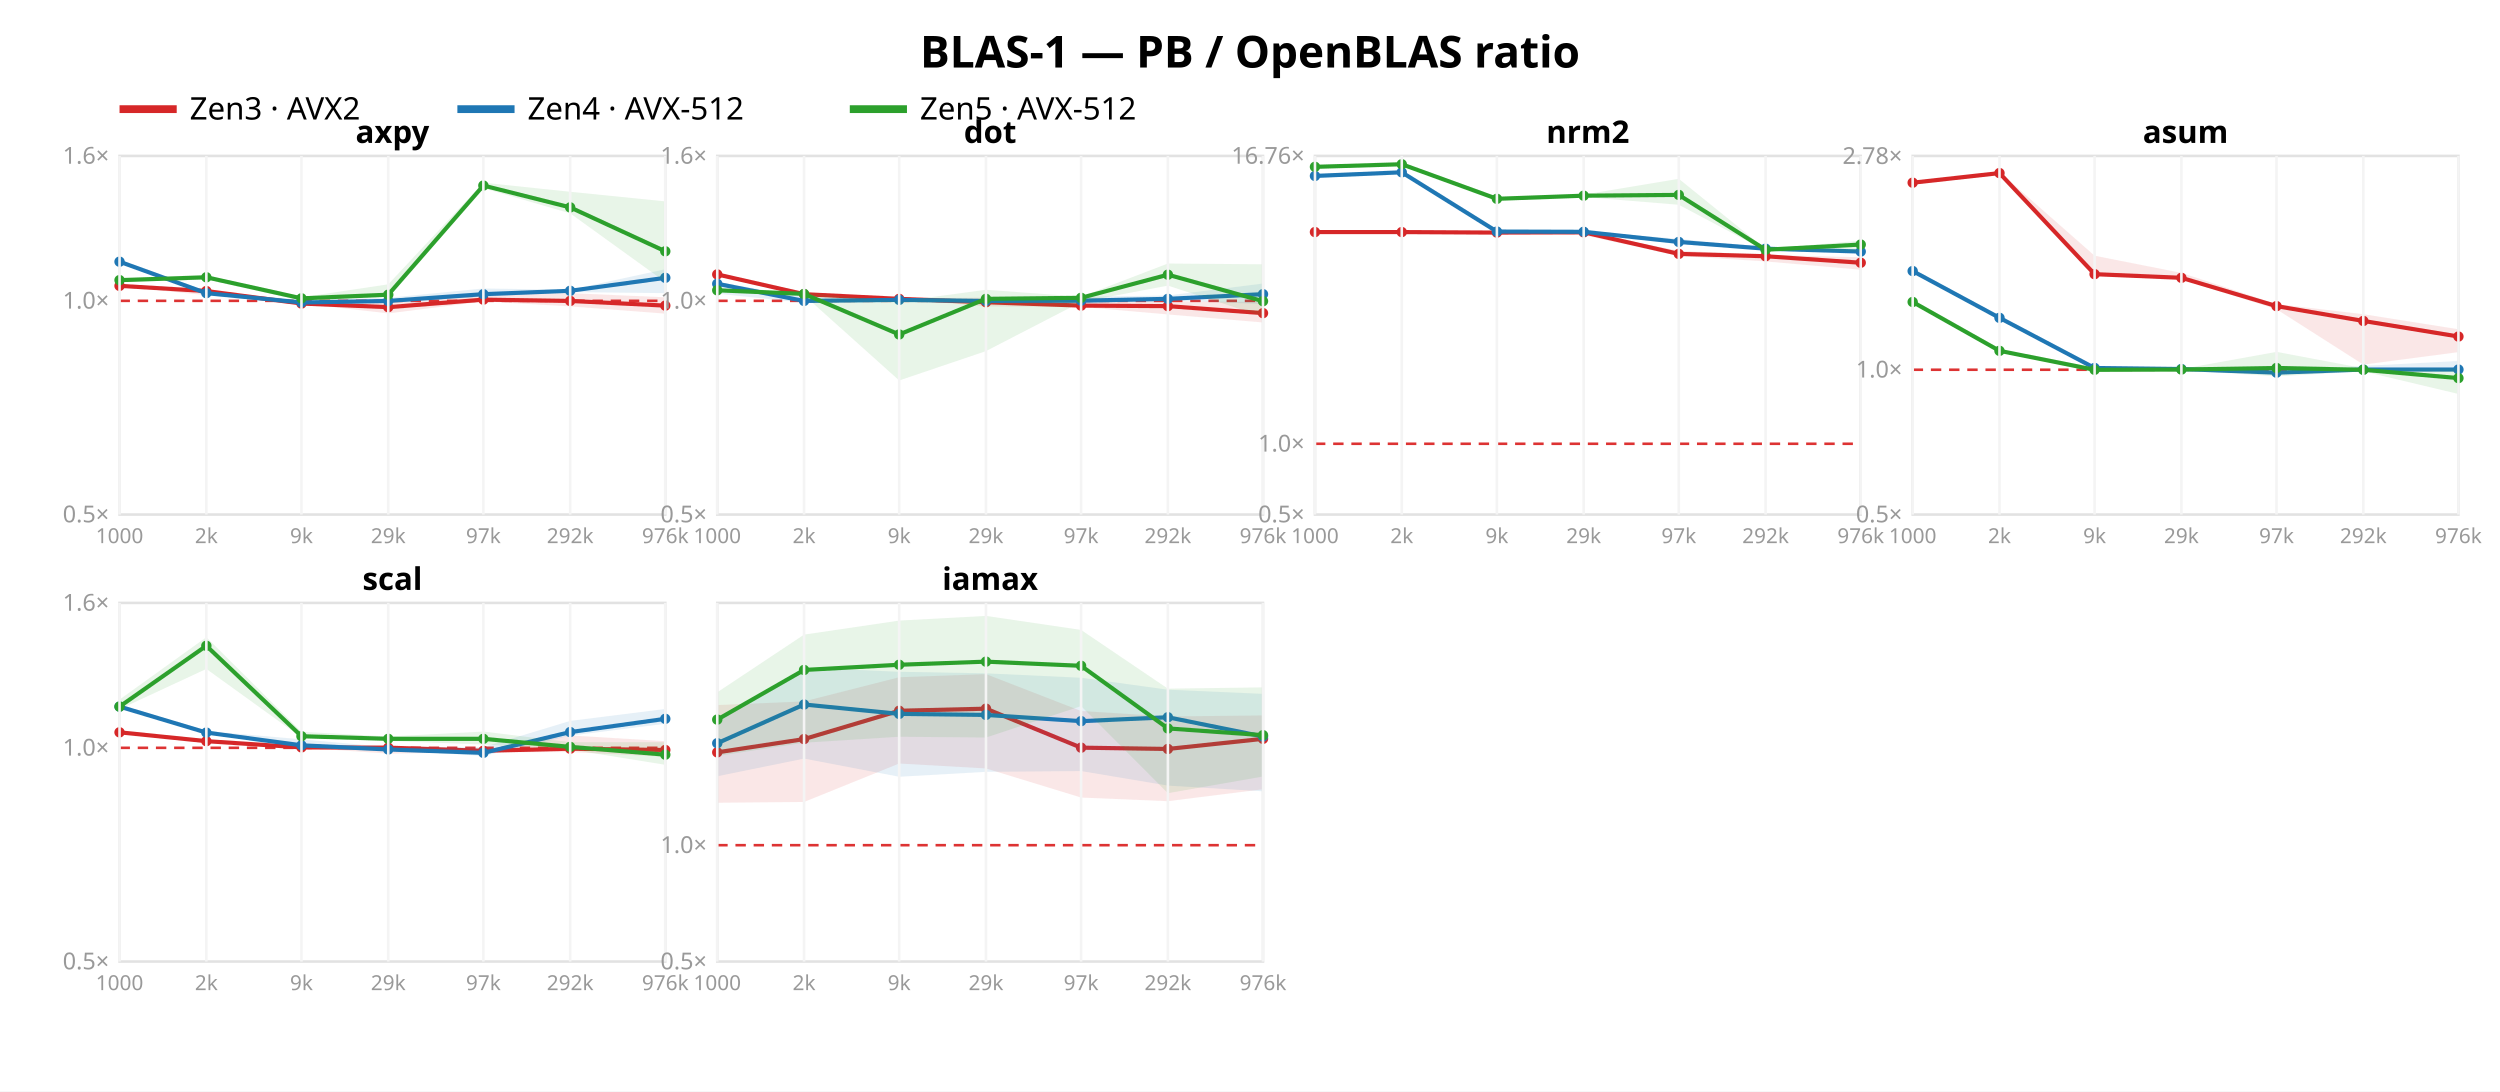
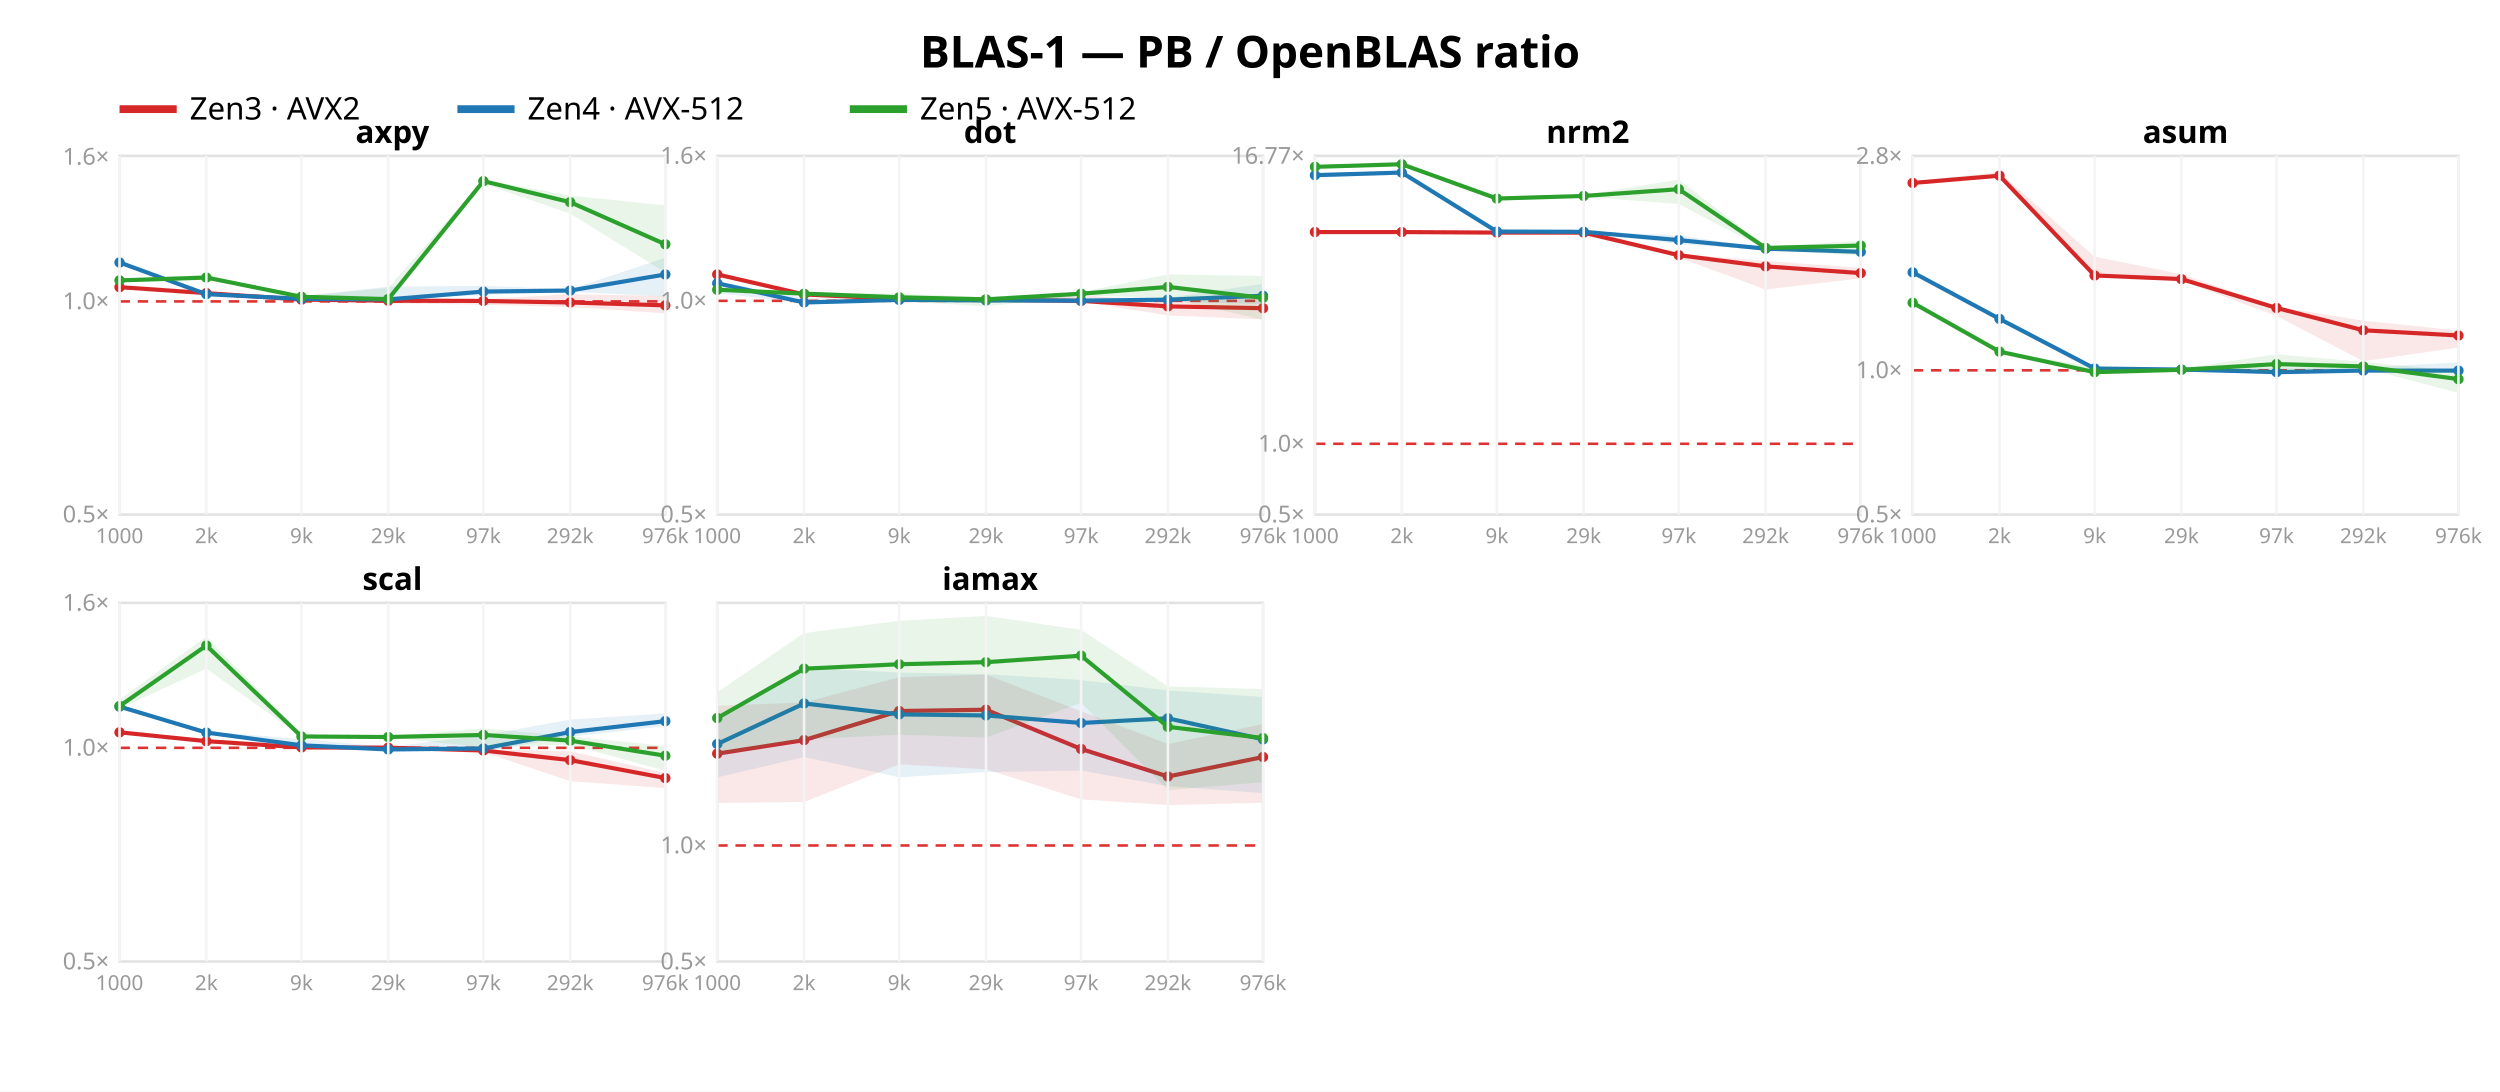
<svg xmlns="http://www.w3.org/2000/svg" width="962" height="420" font-family="sans-serif">
  <rect width="962" height="420" fill="white" />
  <text x="481.0" y="26" text-anchor="middle" font-size="17" font-weight="bold">BLAS-1 — PB / OpenBLAS ratio</text>
  <line x1="46" y1="42" x2="68" y2="42" stroke="#d62728" stroke-width="3" />
  <text x="73" y="46" font-size="12">Zen3 · AVX2</text>
  <line x1="176" y1="42" x2="198" y2="42" stroke="#1f77b4" stroke-width="3" />
  <text x="203" y="46" font-size="12">Zen4 · AVX-512</text>
  <line x1="327" y1="42" x2="349" y2="42" stroke="#2ca02c" stroke-width="3" />
  <text x="354" y="46" font-size="12">Zen5 · AVX-512</text>
  <rect x="46" y="60" width="210" height="138" fill="none" stroke="#e2e2e2" />
-   <line x1="46" y1="115.763" x2="256" y2="115.763" stroke="#d33" stroke-dasharray="4 3" />
+   <line x1="46" y1="115.982" x2="256" y2="115.982" stroke="#d33" stroke-dasharray="4 3" />
  <text x="42" y="201.0" text-anchor="end" font-size="9" fill="#999">0.5×</text>
-   <text x="42" y="118.763" text-anchor="end" font-size="9" fill="#999">1.0×</text>
-   <text x="42" y="63.0" text-anchor="end" font-size="9" fill="#999">1.6×</text>
-   <polygon points="46.0,109.9 79.4,111.7 116.0,116.5 149.4,115.9 186.0,113.0 219.4,112.8 256.0,114.4 256.0,120.7 219.4,117.9 186.0,116.0 149.4,120.6 116.0,116.8 79.4,113.6 46.0,110.2" fill="#d62728" opacity="0.11" />
-   <polyline points="46.0,110.0 79.4,112.0 116.0,116.8 149.4,118.2 186.0,115.3 219.4,115.8 256.0,117.6" fill="none" stroke="#d62728" stroke-width="1.6" />
-   <circle cx="46.0" cy="110.0" r="2" fill="#d62728" />
-   <circle cx="79.4" cy="112.0" r="2" fill="#d62728" />
-   <circle cx="116.0" cy="116.8" r="2" fill="#d62728" />
-   <circle cx="149.4" cy="118.2" r="2" fill="#d62728" />
-   <circle cx="186.0" cy="115.3" r="2" fill="#d62728" />
-   <circle cx="219.4" cy="115.8" r="2" fill="#d62728" />
-   <circle cx="256.0" cy="117.6" r="2" fill="#d62728" />
-   <polygon points="46.0,100.2 79.4,112.2 116.0,115.4 149.4,114.6 186.0,111.0 219.4,111.5 256.0,103.6 256.0,112.8 219.4,112.4 186.0,114.2 149.4,116.2 116.0,116.5 79.4,113.0 46.0,100.9" fill="#1f77b4" opacity="0.11" />
-   <polyline points="46.0,100.7 79.4,112.8 116.0,116.4 149.4,115.8 186.0,113.2 219.4,111.9 256.0,106.9" fill="none" stroke="#1f77b4" stroke-width="1.6" />
-   <circle cx="46.0" cy="100.7" r="2" fill="#1f77b4" />
-   <circle cx="79.4" cy="112.8" r="2" fill="#1f77b4" />
-   <circle cx="116.0" cy="116.4" r="2" fill="#1f77b4" />
-   <circle cx="149.4" cy="115.8" r="2" fill="#1f77b4" />
-   <circle cx="186.0" cy="113.2" r="2" fill="#1f77b4" />
-   <circle cx="219.4" cy="111.9" r="2" fill="#1f77b4" />
-   <circle cx="256.0" cy="106.9" r="2" fill="#1f77b4" />
-   <polygon points="46.0,107.3 79.4,105.9 116.0,114.4 149.4,109.4 186.0,70.3 219.4,73.8 256.0,77.5 256.0,108.5 219.4,82.1 186.0,72.4 149.4,114.2 116.0,115.7 79.4,107.5 46.0,108.5" fill="#2ca02c" opacity="0.11" />
-   <polyline points="46.0,107.8 79.4,106.7 116.0,114.8 149.4,113.4 186.0,71.4 219.4,79.8 256.0,96.7" fill="none" stroke="#2ca02c" stroke-width="1.6" />
-   <circle cx="46.0" cy="107.8" r="2" fill="#2ca02c" />
-   <circle cx="79.4" cy="106.7" r="2" fill="#2ca02c" />
-   <circle cx="116.0" cy="114.8" r="2" fill="#2ca02c" />
-   <circle cx="149.4" cy="113.4" r="2" fill="#2ca02c" />
-   <circle cx="186.0" cy="71.4" r="2" fill="#2ca02c" />
-   <circle cx="219.4" cy="79.8" r="2" fill="#2ca02c" />
-   <circle cx="256.0" cy="96.7" r="2" fill="#2ca02c" />
+   <text x="42" y="118.982" text-anchor="end" font-size="9" fill="#999">1.0×</text>
+   <text x="42" y="63.368" text-anchor="end" font-size="9" fill="#999">1.6×</text>
+   <polygon points="46.0,110.2 79.4,112.6 116.0,114.7 149.4,114.6 186.0,115.1 219.4,113.2 256.0,113.9 256.0,120.6 219.4,118.1 186.0,117.3 149.4,116.7 116.0,115.3 79.4,113.1 46.0,110.9" fill="#d62728" opacity="0.11" />
+   <polyline points="46.0,110.5 79.4,112.8 116.0,115.3 149.4,115.7 186.0,115.8 219.4,116.4 256.0,117.5" fill="none" stroke="#d62728" stroke-width="1.6" />
+   <circle cx="46.0" cy="110.5" r="2" fill="#d62728" />
+   <circle cx="79.4" cy="112.8" r="2" fill="#d62728" />
+   <circle cx="116.0" cy="115.3" r="2" fill="#d62728" />
+   <circle cx="149.4" cy="115.7" r="2" fill="#d62728" />
+   <circle cx="186.0" cy="115.8" r="2" fill="#d62728" />
+   <circle cx="219.4" cy="116.4" r="2" fill="#d62728" />
+   <circle cx="256.0" cy="117.5" r="2" fill="#d62728" />
+   <polygon points="46.0,100.4 79.4,112.7 116.0,114.0 149.4,110.3 186.0,110.0 219.4,111.3 256.0,99.2 256.0,114.1 219.4,112.3 186.0,113.5 149.4,115.5 116.0,115.1 79.4,113.3 46.0,101.2" fill="#1f77b4" opacity="0.11" />
+   <polyline points="46.0,101.0 79.4,113.2 116.0,115.0 149.4,115.2 186.0,112.2 219.4,111.8 256.0,105.6" fill="none" stroke="#1f77b4" stroke-width="1.6" />
+   <circle cx="46.0" cy="101.0" r="2" fill="#1f77b4" />
+   <circle cx="79.4" cy="113.2" r="2" fill="#1f77b4" />
+   <circle cx="116.0" cy="115.0" r="2" fill="#1f77b4" />
+   <circle cx="149.4" cy="115.2" r="2" fill="#1f77b4" />
+   <circle cx="186.0" cy="112.2" r="2" fill="#1f77b4" />
+   <circle cx="219.4" cy="111.8" r="2" fill="#1f77b4" />
+   <circle cx="256.0" cy="105.6" r="2" fill="#1f77b4" />
+   <polygon points="46.0,107.4 79.4,105.8 116.0,113.9 149.4,110.8 186.0,69.1 219.4,75.3 256.0,79.0 256.0,104.8 219.4,82.2 186.0,70.7 149.4,115.7 116.0,114.4 79.4,107.6 46.0,108.5" fill="#2ca02c" opacity="0.11" />
+   <polyline points="46.0,107.9 79.4,106.8 116.0,114.2 149.4,115.1 186.0,69.7 219.4,77.8 256.0,94.0" fill="none" stroke="#2ca02c" stroke-width="1.6" />
+   <circle cx="46.0" cy="107.9" r="2" fill="#2ca02c" />
+   <circle cx="79.4" cy="106.8" r="2" fill="#2ca02c" />
+   <circle cx="116.0" cy="114.2" r="2" fill="#2ca02c" />
+   <circle cx="149.4" cy="115.1" r="2" fill="#2ca02c" />
+   <circle cx="186.0" cy="69.7" r="2" fill="#2ca02c" />
+   <circle cx="219.4" cy="77.8" r="2" fill="#2ca02c" />
+   <circle cx="256.0" cy="94.0" r="2" fill="#2ca02c" />
  <text x="151.0" y="55" text-anchor="middle" font-size="12" font-weight="bold">axpy</text>
  <line x1="46.0" y1="60" x2="46.0" y2="198" stroke="#f4f4f4" />
  <text x="46.0" y="209" text-anchor="middle" font-size="8" fill="#999">1000</text>
  <line x1="79.4" y1="60" x2="79.4" y2="198" stroke="#f4f4f4" />
  <text x="79.4" y="209" text-anchor="middle" font-size="8" fill="#999">2k</text>
  <line x1="116.0" y1="60" x2="116.0" y2="198" stroke="#f4f4f4" />
  <text x="116.0" y="209" text-anchor="middle" font-size="8" fill="#999">9k</text>
  <line x1="149.4" y1="60" x2="149.4" y2="198" stroke="#f4f4f4" />
  <text x="149.4" y="209" text-anchor="middle" font-size="8" fill="#999">29k</text>
  <line x1="186.0" y1="60" x2="186.0" y2="198" stroke="#f4f4f4" />
  <text x="186.0" y="209" text-anchor="middle" font-size="8" fill="#999">97k</text>
  <line x1="219.4" y1="60" x2="219.4" y2="198" stroke="#f4f4f4" />
  <text x="219.4" y="209" text-anchor="middle" font-size="8" fill="#999">292k</text>
  <line x1="256.0" y1="60" x2="256.0" y2="198" stroke="#f4f4f4" />
  <text x="256.0" y="209" text-anchor="middle" font-size="8" fill="#999">976k</text>
  <rect x="276" y="60" width="210" height="138" fill="none" stroke="#e2e2e2" />
  <line x1="276" y1="115.763" x2="486" y2="115.763" stroke="#d33" stroke-dasharray="4 3" />
  <text x="272" y="201.0" text-anchor="end" font-size="9" fill="#999">0.5×</text>
  <text x="272" y="118.763" text-anchor="end" font-size="9" fill="#999">1.0×</text>
  <text x="272" y="63.0" text-anchor="end" font-size="9" fill="#999">1.6×</text>
-   <polygon points="276.0,105.0 309.4,112.8 346.0,114.9 379.4,114.5 416.0,114.3 449.4,115.9 486.0,116.2 486.0,124.1 449.4,121.0 416.0,118.1 379.4,117.9 346.0,115.1 309.4,114.2 276.0,105.7" fill="#d62728" opacity="0.11" />
-   <polyline points="276.0,105.6 309.4,113.2 346.0,115.0 379.4,116.3 416.0,117.6 449.4,117.8 486.0,120.5" fill="none" stroke="#d62728" stroke-width="1.6" />
+   <polygon points="276.0,105.0 309.4,112.8 346.0,114.9 379.4,114.9 416.0,113.5 449.4,116.4 486.0,113.7 486.0,122.9 449.4,121.4 416.0,116.0 379.4,115.7 346.0,115.1 309.4,114.1 276.0,105.8" fill="#d62728" opacity="0.11" />
+   <polyline points="276.0,105.6 309.4,113.3 346.0,115.0 379.4,115.3 416.0,115.8 449.4,117.9 486.0,118.6" fill="none" stroke="#d62728" stroke-width="1.6" />
  <circle cx="276.0" cy="105.6" r="2" fill="#d62728" />
-   <circle cx="309.4" cy="113.2" r="2" fill="#d62728" />
+   <circle cx="309.4" cy="113.3" r="2" fill="#d62728" />
  <circle cx="346.0" cy="115.0" r="2" fill="#d62728" />
-   <circle cx="379.4" cy="116.3" r="2" fill="#d62728" />
-   <circle cx="416.0" cy="117.6" r="2" fill="#d62728" />
-   <circle cx="449.4" cy="117.8" r="2" fill="#d62728" />
-   <circle cx="486.0" cy="120.5" r="2" fill="#d62728" />
-   <polygon points="276.0,108.5 309.4,114.3 346.0,115.3 379.4,115.3 416.0,114.2 449.4,113.7 486.0,109.1 486.0,117.0 449.4,115.5 416.0,117.1 379.4,116.7 346.0,115.5 309.4,116.5 276.0,113.0" fill="#1f77b4" opacity="0.11" />
-   <polyline points="276.0,109.2 309.4,115.8 346.0,115.4 379.4,115.8 416.0,115.7 449.4,115.0 486.0,113.2" fill="none" stroke="#1f77b4" stroke-width="1.6" />
-   <circle cx="276.0" cy="109.2" r="2" fill="#1f77b4" />
-   <circle cx="309.4" cy="115.8" r="2" fill="#1f77b4" />
+   <circle cx="379.4" cy="115.3" r="2" fill="#d62728" />
+   <circle cx="416.0" cy="115.8" r="2" fill="#d62728" />
+   <circle cx="449.4" cy="117.9" r="2" fill="#d62728" />
+   <circle cx="486.0" cy="118.6" r="2" fill="#d62728" />
+   <polygon points="276.0,108.4 309.4,114.7 346.0,115.3 379.4,114.1 416.0,114.5 449.4,114.6 486.0,109.2 486.0,117.0 449.4,116.0 416.0,116.3 379.4,115.8 346.0,115.6 309.4,116.7 276.0,112.8" fill="#1f77b4" opacity="0.11" />
+   <polyline points="276.0,109.0 309.4,116.4 346.0,115.4 379.4,115.6 416.0,115.7 449.4,115.3 486.0,113.8" fill="none" stroke="#1f77b4" stroke-width="1.6" />
+   <circle cx="276.0" cy="109.0" r="2" fill="#1f77b4" />
+   <circle cx="309.4" cy="116.4" r="2" fill="#1f77b4" />
  <circle cx="346.0" cy="115.4" r="2" fill="#1f77b4" />
-   <circle cx="379.4" cy="115.8" r="2" fill="#1f77b4" />
+   <circle cx="379.4" cy="115.6" r="2" fill="#1f77b4" />
  <circle cx="416.0" cy="115.7" r="2" fill="#1f77b4" />
-   <circle cx="449.4" cy="115.0" r="2" fill="#1f77b4" />
-   <circle cx="486.0" cy="113.2" r="2" fill="#1f77b4" />
-   <polygon points="276.0,111.4 309.4,112.5 346.0,116.0 379.4,111.5 416.0,114.2 449.4,101.4 486.0,101.7 486.0,121.8 449.4,109.9 416.0,116.2 379.4,135.1 346.0,146.4 309.4,113.6 276.0,111.8" fill="#2ca02c" opacity="0.11" />
-   <polyline points="276.0,111.7 309.4,113.1 346.0,128.7 379.4,115.0 416.0,114.6 449.4,105.7 486.0,115.9" fill="none" stroke="#2ca02c" stroke-width="1.6" />
-   <circle cx="276.0" cy="111.7" r="2" fill="#2ca02c" />
-   <circle cx="309.4" cy="113.1" r="2" fill="#2ca02c" />
-   <circle cx="346.0" cy="128.7" r="2" fill="#2ca02c" />
-   <circle cx="379.4" cy="115.0" r="2" fill="#2ca02c" />
-   <circle cx="416.0" cy="114.6" r="2" fill="#2ca02c" />
-   <circle cx="449.4" cy="105.7" r="2" fill="#2ca02c" />
-   <circle cx="486.0" cy="115.9" r="2" fill="#2ca02c" />
+   <circle cx="449.4" cy="115.3" r="2" fill="#1f77b4" />
+   <circle cx="486.0" cy="113.8" r="2" fill="#1f77b4" />
+   <polygon points="276.0,111.2 309.4,112.4 346.0,113.0 379.4,114.3 416.0,112.4 449.4,105.6 486.0,106.2 486.0,123.0 449.4,114.7 416.0,113.7 379.4,117.9 346.0,115.9 309.4,113.5 276.0,111.5" fill="#2ca02c" opacity="0.11" />
+   <polyline points="276.0,111.5 309.4,113.0 346.0,114.4 379.4,115.2 416.0,113.0 449.4,110.4 486.0,114.6" fill="none" stroke="#2ca02c" stroke-width="1.6" />
+   <circle cx="276.0" cy="111.5" r="2" fill="#2ca02c" />
+   <circle cx="309.4" cy="113.0" r="2" fill="#2ca02c" />
+   <circle cx="346.0" cy="114.4" r="2" fill="#2ca02c" />
+   <circle cx="379.4" cy="115.2" r="2" fill="#2ca02c" />
+   <circle cx="416.0" cy="113.0" r="2" fill="#2ca02c" />
+   <circle cx="449.4" cy="110.4" r="2" fill="#2ca02c" />
+   <circle cx="486.0" cy="114.6" r="2" fill="#2ca02c" />
  <text x="381.0" y="55" text-anchor="middle" font-size="12" font-weight="bold">dot</text>
  <line x1="276.0" y1="60" x2="276.0" y2="198" stroke="#f4f4f4" />
  <text x="276.0" y="209" text-anchor="middle" font-size="8" fill="#999">1000</text>
  <line x1="309.4" y1="60" x2="309.4" y2="198" stroke="#f4f4f4" />
  <text x="309.4" y="209" text-anchor="middle" font-size="8" fill="#999">2k</text>
  <line x1="346.0" y1="60" x2="346.0" y2="198" stroke="#f4f4f4" />
  <text x="346.0" y="209" text-anchor="middle" font-size="8" fill="#999">9k</text>
  <line x1="379.4" y1="60" x2="379.4" y2="198" stroke="#f4f4f4" />
  <text x="379.4" y="209" text-anchor="middle" font-size="8" fill="#999">29k</text>
  <line x1="416.0" y1="60" x2="416.0" y2="198" stroke="#f4f4f4" />
  <text x="416.0" y="209" text-anchor="middle" font-size="8" fill="#999">97k</text>
  <line x1="449.4" y1="60" x2="449.4" y2="198" stroke="#f4f4f4" />
  <text x="449.4" y="209" text-anchor="middle" font-size="8" fill="#999">292k</text>
  <line x1="486.0" y1="60" x2="486.0" y2="198" stroke="#f4f4f4" />
  <text x="486.0" y="209" text-anchor="middle" font-size="8" fill="#999">976k</text>
  <rect x="506" y="60" width="210" height="138" fill="none" stroke="#e2e2e2" />
-   <line x1="506" y1="170.766" x2="716" y2="170.766" stroke="#d33" stroke-dasharray="4 3" />
+   <line x1="506" y1="170.771" x2="716" y2="170.771" stroke="#d33" stroke-dasharray="4 3" />
  <text x="502" y="201.0" text-anchor="end" font-size="9" fill="#999">0.5×</text>
-   <text x="502" y="173.766" text-anchor="end" font-size="9" fill="#999">1.0×</text>
-   <text x="502" y="63.009" text-anchor="end" font-size="9" fill="#999">16.76×</text>
-   <polygon points="506.0,89.0 539.4,89.0 576.0,89.2 609.4,89.1 646.0,96.5 679.4,98.1 716.0,99.0 716.0,103.8 679.4,100.6 646.0,98.5 609.4,90.5 576.0,89.5 539.4,89.3 506.0,89.4" fill="#d62728" opacity="0.11" />
-   <polyline points="506.0,89.3 539.4,89.3 576.0,89.5 609.4,89.4 646.0,97.7 679.4,98.6 716.0,101.1" fill="none" stroke="#d62728" stroke-width="1.6" />
+   <text x="502" y="173.771" text-anchor="end" font-size="9" fill="#999">1.0×</text>
+   <text x="502" y="63.01" text-anchor="end" font-size="9" fill="#999">16.77×</text>
+   <polygon points="506.0,89.1 539.4,89.0 576.0,89.2 609.4,89.1 646.0,97.8 679.4,100.4 716.0,103.1 716.0,107.1 679.4,111.4 646.0,99.1 609.4,90.6 576.0,89.5 539.4,89.3 506.0,89.5" fill="#d62728" opacity="0.11" />
+   <polyline points="506.0,89.3 539.4,89.3 576.0,89.5 609.4,89.5 646.0,98.2 679.4,102.5 716.0,105.1" fill="none" stroke="#d62728" stroke-width="1.6" />
  <circle cx="506.0" cy="89.3" r="2" fill="#d62728" />
  <circle cx="539.4" cy="89.3" r="2" fill="#d62728" />
  <circle cx="576.0" cy="89.5" r="2" fill="#d62728" />
-   <circle cx="609.4" cy="89.4" r="2" fill="#d62728" />
-   <circle cx="646.0" cy="97.7" r="2" fill="#d62728" />
-   <circle cx="679.4" cy="98.6" r="2" fill="#d62728" />
-   <circle cx="716.0" cy="101.1" r="2" fill="#d62728" />
-   <polygon points="506.0,67.0 539.4,65.9 576.0,88.9 609.4,88.9 646.0,91.9 679.4,95.5 716.0,96.6 716.0,97.1 679.4,95.9 646.0,94.0 609.4,89.2 576.0,89.1 539.4,66.7 506.0,68.5" fill="#1f77b4" opacity="0.11" />
-   <polyline points="506.0,67.7 539.4,66.3 576.0,89.1 609.4,89.2 646.0,93.1 679.4,95.7 716.0,96.8" fill="none" stroke="#1f77b4" stroke-width="1.6" />
-   <circle cx="506.0" cy="67.7" r="2" fill="#1f77b4" />
-   <circle cx="539.4" cy="66.3" r="2" fill="#1f77b4" />
+   <circle cx="609.4" cy="89.5" r="2" fill="#d62728" />
+   <circle cx="646.0" cy="98.2" r="2" fill="#d62728" />
+   <circle cx="679.4" cy="102.5" r="2" fill="#d62728" />
+   <circle cx="716.0" cy="105.1" r="2" fill="#d62728" />
+   <polygon points="506.0,66.5 539.4,65.9 576.0,88.9 609.4,88.9 646.0,90.6 679.4,95.5 716.0,96.7 716.0,97.2 679.4,96.2 646.0,93.9 609.4,89.3 576.0,89.2 539.4,66.7 506.0,68.5" fill="#1f77b4" opacity="0.11" />
+   <polyline points="506.0,67.4 539.4,66.4 576.0,89.1 609.4,89.2 646.0,92.4 679.4,95.7 716.0,96.9" fill="none" stroke="#1f77b4" stroke-width="1.6" />
+   <circle cx="506.0" cy="67.4" r="2" fill="#1f77b4" />
+   <circle cx="539.4" cy="66.4" r="2" fill="#1f77b4" />
  <circle cx="576.0" cy="89.1" r="2" fill="#1f77b4" />
  <circle cx="609.4" cy="89.2" r="2" fill="#1f77b4" />
-   <circle cx="646.0" cy="93.1" r="2" fill="#1f77b4" />
+   <circle cx="646.0" cy="92.4" r="2" fill="#1f77b4" />
  <circle cx="679.4" cy="95.7" r="2" fill="#1f77b4" />
-   <circle cx="716.0" cy="96.8" r="2" fill="#1f77b4" />
-   <polygon points="506.0,63.8 539.4,63.0 576.0,75.9 609.4,74.9 646.0,68.8 679.4,95.8 716.0,92.6 716.0,96.9 679.4,96.5 646.0,78.8 609.4,75.8 576.0,77.0 539.4,63.3 506.0,64.5" fill="#2ca02c" opacity="0.11" />
-   <polyline points="506.0,64.2 539.4,63.2 576.0,76.5 609.4,75.3 646.0,75.0 679.4,96.1 716.0,94.1" fill="none" stroke="#2ca02c" stroke-width="1.6" />
+   <circle cx="716.0" cy="96.9" r="2" fill="#1f77b4" />
+   <polygon points="506.0,63.8 539.4,63.0 576.0,75.8 609.4,75.1 646.0,69.1 679.4,94.8 716.0,92.7 716.0,98.4 679.4,96.0 646.0,78.5 609.4,75.7 576.0,76.8 539.4,63.3 506.0,64.4" fill="#2ca02c" opacity="0.11" />
+   <polyline points="506.0,64.2 539.4,63.2 576.0,76.4 609.4,75.4 646.0,72.8 679.4,95.4 716.0,94.5" fill="none" stroke="#2ca02c" stroke-width="1.6" />
  <circle cx="506.0" cy="64.2" r="2" fill="#2ca02c" />
  <circle cx="539.4" cy="63.2" r="2" fill="#2ca02c" />
-   <circle cx="576.0" cy="76.5" r="2" fill="#2ca02c" />
-   <circle cx="609.4" cy="75.3" r="2" fill="#2ca02c" />
-   <circle cx="646.0" cy="75.0" r="2" fill="#2ca02c" />
-   <circle cx="679.4" cy="96.1" r="2" fill="#2ca02c" />
-   <circle cx="716.0" cy="94.1" r="2" fill="#2ca02c" />
+   <circle cx="576.0" cy="76.4" r="2" fill="#2ca02c" />
+   <circle cx="609.4" cy="75.4" r="2" fill="#2ca02c" />
+   <circle cx="646.0" cy="72.8" r="2" fill="#2ca02c" />
+   <circle cx="679.4" cy="95.4" r="2" fill="#2ca02c" />
+   <circle cx="716.0" cy="94.5" r="2" fill="#2ca02c" />
  <text x="611.0" y="55" text-anchor="middle" font-size="12" font-weight="bold">nrm2</text>
  <line x1="506.0" y1="60" x2="506.0" y2="198" stroke="#f4f4f4" />
  <text x="506.0" y="209" text-anchor="middle" font-size="8" fill="#999">1000</text>
  <line x1="539.4" y1="60" x2="539.4" y2="198" stroke="#f4f4f4" />
  <text x="539.4" y="209" text-anchor="middle" font-size="8" fill="#999">2k</text>
  <line x1="576.0" y1="60" x2="576.0" y2="198" stroke="#f4f4f4" />
  <text x="576.0" y="209" text-anchor="middle" font-size="8" fill="#999">9k</text>
  <line x1="609.4" y1="60" x2="609.4" y2="198" stroke="#f4f4f4" />
  <text x="609.4" y="209" text-anchor="middle" font-size="8" fill="#999">29k</text>
  <line x1="646.0" y1="60" x2="646.0" y2="198" stroke="#f4f4f4" />
  <text x="646.0" y="209" text-anchor="middle" font-size="8" fill="#999">97k</text>
  <line x1="679.4" y1="60" x2="679.4" y2="198" stroke="#f4f4f4" />
  <text x="679.4" y="209" text-anchor="middle" font-size="8" fill="#999">292k</text>
  <line x1="716.0" y1="60" x2="716.0" y2="198" stroke="#f4f4f4" />
  <text x="716.0" y="209" text-anchor="middle" font-size="8" fill="#999">976k</text>
  <rect x="736" y="60" width="210" height="138" fill="none" stroke="#e2e2e2" />
-   <line x1="736" y1="142.279" x2="946" y2="142.279" stroke="#d33" stroke-dasharray="4 3" />
+   <line x1="736" y1="142.501" x2="946" y2="142.501" stroke="#d33" stroke-dasharray="4 3" />
  <text x="732" y="201.0" text-anchor="end" font-size="9" fill="#999">0.5×</text>
-   <text x="732" y="145.279" text-anchor="end" font-size="9" fill="#999">1.0×</text>
-   <text x="732" y="63.085" text-anchor="end" font-size="9" fill="#999">2.78×</text>
-   <polygon points="736.0,69.7 769.4,66.2 806.0,98.4 839.4,105.0 876.0,117.0 909.4,120.9 946.0,126.7 946.0,135.5 909.4,140.3 876.0,119.0 839.4,107.5 806.0,105.9 769.4,67.3 736.0,70.9" fill="#d62728" opacity="0.11" />
-   <polyline points="736.0,70.3 769.4,66.6 806.0,105.5 839.4,106.9 876.0,117.8 909.4,123.5 946.0,129.5" fill="none" stroke="#d62728" stroke-width="1.6" />
-   <circle cx="736.0" cy="70.3" r="2" fill="#d62728" />
-   <circle cx="769.4" cy="66.6" r="2" fill="#d62728" />
-   <circle cx="806.0" cy="105.5" r="2" fill="#d62728" />
-   <circle cx="839.4" cy="106.9" r="2" fill="#d62728" />
-   <circle cx="876.0" cy="117.8" r="2" fill="#d62728" />
-   <circle cx="909.4" cy="123.5" r="2" fill="#d62728" />
-   <circle cx="946.0" cy="129.5" r="2" fill="#d62728" />
-   <polygon points="736.0,103.6 769.4,122.2 806.0,141.2 839.4,141.9 876.0,142.7 909.4,140.8 946.0,138.9 946.0,142.9 909.4,142.5 876.0,144.0 839.4,142.1 806.0,141.6 769.4,122.5 736.0,104.5" fill="#1f77b4" opacity="0.11" />
-   <polyline points="736.0,104.3 769.4,122.3 806.0,141.6 839.4,142.0 876.0,143.4 909.4,142.2 946.0,142.2" fill="none" stroke="#1f77b4" stroke-width="1.6" />
-   <circle cx="736.0" cy="104.3" r="2" fill="#1f77b4" />
-   <circle cx="769.4" cy="122.3" r="2" fill="#1f77b4" />
-   <circle cx="806.0" cy="141.6" r="2" fill="#1f77b4" />
-   <circle cx="839.4" cy="142.0" r="2" fill="#1f77b4" />
-   <circle cx="876.0" cy="143.4" r="2" fill="#1f77b4" />
-   <circle cx="909.4" cy="142.2" r="2" fill="#1f77b4" />
-   <circle cx="946.0" cy="142.2" r="2" fill="#1f77b4" />
-   <polygon points="736.0,115.9 769.4,134.9 806.0,141.9 839.4,142.0 876.0,135.4 909.4,141.7 946.0,141.8 946.0,151.6 909.4,142.9 876.0,144.8 839.4,142.5 806.0,143.2 769.4,135.3 736.0,116.5" fill="#2ca02c" opacity="0.11" />
-   <polyline points="736.0,116.2 769.4,135.0 806.0,142.3 839.4,142.2 876.0,141.6 909.4,142.3 946.0,145.5" fill="none" stroke="#2ca02c" stroke-width="1.6" />
-   <circle cx="736.0" cy="116.2" r="2" fill="#2ca02c" />
-   <circle cx="769.4" cy="135.0" r="2" fill="#2ca02c" />
-   <circle cx="806.0" cy="142.3" r="2" fill="#2ca02c" />
-   <circle cx="839.4" cy="142.2" r="2" fill="#2ca02c" />
-   <circle cx="876.0" cy="141.6" r="2" fill="#2ca02c" />
-   <circle cx="909.4" cy="142.3" r="2" fill="#2ca02c" />
-   <circle cx="946.0" cy="145.5" r="2" fill="#2ca02c" />
+   <text x="732" y="145.501" text-anchor="end" font-size="9" fill="#999">1.0×</text>
+   <text x="732" y="63.062" text-anchor="end" font-size="9" fill="#999">2.8×</text>
+   <polygon points="736.0,69.8 769.4,66.2 806.0,98.8 839.4,105.5 876.0,118.0 909.4,123.4 946.0,127.2 946.0,133.7 909.4,139.0 876.0,121.6 839.4,108.0 806.0,106.4 769.4,68.3 736.0,70.8" fill="#d62728" opacity="0.11" />
+   <polyline points="736.0,70.4 769.4,67.6 806.0,106.0 839.4,107.4 876.0,118.5 909.4,127.1 946.0,129.1" fill="none" stroke="#d62728" stroke-width="1.6" />
+   <circle cx="736.0" cy="70.4" r="2" fill="#d62728" />
+   <circle cx="769.4" cy="67.6" r="2" fill="#d62728" />
+   <circle cx="806.0" cy="106.0" r="2" fill="#d62728" />
+   <circle cx="839.4" cy="107.4" r="2" fill="#d62728" />
+   <circle cx="876.0" cy="118.5" r="2" fill="#d62728" />
+   <circle cx="909.4" cy="127.1" r="2" fill="#d62728" />
+   <circle cx="946.0" cy="129.1" r="2" fill="#d62728" />
+   <polygon points="736.0,104.0 769.4,122.5 806.0,141.5 839.4,142.1 876.0,141.5 909.4,141.5 946.0,139.4 946.0,143.4 909.4,142.9 876.0,144.3 839.4,142.3 806.0,141.9 769.4,122.8 736.0,104.9" fill="#1f77b4" opacity="0.11" />
+   <polyline points="736.0,104.8 769.4,122.7 806.0,141.8 839.4,142.2 876.0,143.2 909.4,142.6 946.0,142.6" fill="none" stroke="#1f77b4" stroke-width="1.6" />
+   <circle cx="736.0" cy="104.8" r="2" fill="#1f77b4" />
+   <circle cx="769.4" cy="122.7" r="2" fill="#1f77b4" />
+   <circle cx="806.0" cy="141.8" r="2" fill="#1f77b4" />
+   <circle cx="839.4" cy="142.2" r="2" fill="#1f77b4" />
+   <circle cx="876.0" cy="143.2" r="2" fill="#1f77b4" />
+   <circle cx="909.4" cy="142.6" r="2" fill="#1f77b4" />
+   <circle cx="946.0" cy="142.6" r="2" fill="#1f77b4" />
+   <polygon points="736.0,116.2 769.4,135.2 806.0,141.1 839.4,141.8 876.0,136.3 909.4,139.3 946.0,142.8 946.0,151.2 909.4,141.6 876.0,143.2 839.4,142.5 806.0,143.9 769.4,135.4 736.0,116.7" fill="#2ca02c" opacity="0.11" />
+   <polyline points="736.0,116.5 769.4,135.3 806.0,143.2 839.4,142.3 876.0,140.1 909.4,141.0 946.0,145.9" fill="none" stroke="#2ca02c" stroke-width="1.6" />
+   <circle cx="736.0" cy="116.5" r="2" fill="#2ca02c" />
+   <circle cx="769.4" cy="135.3" r="2" fill="#2ca02c" />
+   <circle cx="806.0" cy="143.2" r="2" fill="#2ca02c" />
+   <circle cx="839.4" cy="142.3" r="2" fill="#2ca02c" />
+   <circle cx="876.0" cy="140.1" r="2" fill="#2ca02c" />
+   <circle cx="909.4" cy="141.0" r="2" fill="#2ca02c" />
+   <circle cx="946.0" cy="145.9" r="2" fill="#2ca02c" />
  <text x="841.0" y="55" text-anchor="middle" font-size="12" font-weight="bold">asum</text>
  <line x1="736.0" y1="60" x2="736.0" y2="198" stroke="#f4f4f4" />
  <text x="736.0" y="209" text-anchor="middle" font-size="8" fill="#999">1000</text>
  <line x1="769.4" y1="60" x2="769.4" y2="198" stroke="#f4f4f4" />
  <text x="769.4" y="209" text-anchor="middle" font-size="8" fill="#999">2k</text>
  <line x1="806.0" y1="60" x2="806.0" y2="198" stroke="#f4f4f4" />
  <text x="806.0" y="209" text-anchor="middle" font-size="8" fill="#999">9k</text>
  <line x1="839.4" y1="60" x2="839.4" y2="198" stroke="#f4f4f4" />
  <text x="839.4" y="209" text-anchor="middle" font-size="8" fill="#999">29k</text>
  <line x1="876.0" y1="60" x2="876.0" y2="198" stroke="#f4f4f4" />
  <text x="876.0" y="209" text-anchor="middle" font-size="8" fill="#999">97k</text>
  <line x1="909.4" y1="60" x2="909.4" y2="198" stroke="#f4f4f4" />
  <text x="909.4" y="209" text-anchor="middle" font-size="8" fill="#999">292k</text>
  <line x1="946.0" y1="60" x2="946.0" y2="198" stroke="#f4f4f4" />
  <text x="946.0" y="209" text-anchor="middle" font-size="8" fill="#999">976k</text>
  <rect x="46" y="232" width="210" height="138" fill="none" stroke="#e2e2e2" />
  <line x1="46" y1="287.763" x2="256" y2="287.763" stroke="#d33" stroke-dasharray="4 3" />
  <text x="42" y="373.0" text-anchor="end" font-size="9" fill="#999">0.5×</text>
  <text x="42" y="290.763" text-anchor="end" font-size="9" fill="#999">1.0×</text>
  <text x="42" y="235.0" text-anchor="end" font-size="9" fill="#999">1.6×</text>
-   <polygon points="46.0,281.5 79.4,284.9 116.0,287.4 149.4,287.5 186.0,288.4 219.4,283.0 256.0,285.2 256.0,291.2 219.4,289.4 186.0,289.5 149.4,290.0 116.0,287.7 79.4,285.5 46.0,282.0" fill="#d62728" opacity="0.11" />
-   <polyline points="46.0,281.8 79.4,285.2 116.0,287.6 149.4,287.7 186.0,288.9 219.4,288.1 256.0,288.6" fill="none" stroke="#d62728" stroke-width="1.6" />
+   <polygon points="46.0,281.5 79.4,284.9 116.0,287.5 149.4,287.4 186.0,288.3 219.4,289.1 256.0,297.4 256.0,303.3 219.4,300.6 186.0,289.4 149.4,287.9 116.0,287.8 79.4,285.4 46.0,282.0" fill="#d62728" opacity="0.11" />
+   <polyline points="46.0,281.8 79.4,285.2 116.0,287.6 149.4,287.7 186.0,288.8 219.4,292.5 256.0,299.4" fill="none" stroke="#d62728" stroke-width="1.6" />
  <circle cx="46.0" cy="281.8" r="2" fill="#d62728" />
  <circle cx="79.4" cy="285.2" r="2" fill="#d62728" />
  <circle cx="116.0" cy="287.6" r="2" fill="#d62728" />
  <circle cx="149.4" cy="287.7" r="2" fill="#d62728" />
-   <circle cx="186.0" cy="288.9" r="2" fill="#d62728" />
-   <circle cx="219.4" cy="288.1" r="2" fill="#d62728" />
-   <circle cx="256.0" cy="288.6" r="2" fill="#d62728" />
-   <polygon points="46.0,271.3 79.4,281.3 116.0,284.5 149.4,287.5 186.0,287.5 219.4,277.4 256.0,272.8 256.0,278.5 219.4,283.1 186.0,290.9 149.4,288.6 116.0,287.0 79.4,282.2 46.0,272.0" fill="#1f77b4" opacity="0.11" />
-   <polyline points="46.0,271.9 79.4,281.9 116.0,286.8 149.4,288.4 186.0,289.7 219.4,281.7 256.0,276.6" fill="none" stroke="#1f77b4" stroke-width="1.6" />
+   <circle cx="186.0" cy="288.8" r="2" fill="#d62728" />
+   <circle cx="219.4" cy="292.5" r="2" fill="#d62728" />
+   <circle cx="256.0" cy="299.4" r="2" fill="#d62728" />
+   <polygon points="46.0,271.4 79.4,281.4 116.0,284.4 149.4,287.4 186.0,283.0 219.4,276.9 256.0,274.5 256.0,279.4 219.4,283.5 186.0,289.2 149.4,288.6 116.0,287.0 79.4,282.2 46.0,272.0" fill="#1f77b4" opacity="0.11" />
+   <polyline points="46.0,271.9 79.4,281.9 116.0,286.8 149.4,288.4 186.0,288.0 219.4,281.7 256.0,277.5" fill="none" stroke="#1f77b4" stroke-width="1.6" />
  <circle cx="46.0" cy="271.9" r="2" fill="#1f77b4" />
  <circle cx="79.4" cy="281.9" r="2" fill="#1f77b4" />
  <circle cx="116.0" cy="286.8" r="2" fill="#1f77b4" />
  <circle cx="149.4" cy="288.4" r="2" fill="#1f77b4" />
-   <circle cx="186.0" cy="289.7" r="2" fill="#1f77b4" />
+   <circle cx="186.0" cy="288.0" r="2" fill="#1f77b4" />
  <circle cx="219.4" cy="281.7" r="2" fill="#1f77b4" />
-   <circle cx="256.0" cy="276.6" r="2" fill="#1f77b4" />
-   <polygon points="46.0,269.2 79.4,245.2 116.0,281.6 149.4,283.4 186.0,281.5 219.4,285.6 256.0,285.6 256.0,294.3 219.4,288.4 186.0,286.5 149.4,285.1 116.0,283.8 79.4,257.4 46.0,272.9" fill="#2ca02c" opacity="0.11" />
-   <polyline points="46.0,271.9 79.4,248.5 116.0,283.3 149.4,284.3 186.0,284.3 219.4,287.4 256.0,290.4" fill="none" stroke="#2ca02c" stroke-width="1.6" />
-   <circle cx="46.0" cy="271.9" r="2" fill="#2ca02c" />
-   <circle cx="79.4" cy="248.5" r="2" fill="#2ca02c" />
-   <circle cx="116.0" cy="283.3" r="2" fill="#2ca02c" />
-   <circle cx="149.4" cy="284.3" r="2" fill="#2ca02c" />
-   <circle cx="186.0" cy="284.3" r="2" fill="#2ca02c" />
-   <circle cx="219.4" cy="287.4" r="2" fill="#2ca02c" />
-   <circle cx="256.0" cy="290.4" r="2" fill="#2ca02c" />
+   <circle cx="256.0" cy="277.5" r="2" fill="#1f77b4" />
+   <polygon points="46.0,269.2 79.4,245.0 116.0,282.6 149.4,283.2 186.0,280.3 219.4,283.3 256.0,287.1 256.0,296.6 219.4,286.5 186.0,287.6 149.4,283.7 116.0,283.5 79.4,257.3 46.0,272.7" fill="#2ca02c" opacity="0.11" />
+   <polyline points="46.0,271.7 79.4,248.4 116.0,283.4 149.4,283.6 186.0,282.8 219.4,285.0 256.0,290.8" fill="none" stroke="#2ca02c" stroke-width="1.6" />
+   <circle cx="46.0" cy="271.7" r="2" fill="#2ca02c" />
+   <circle cx="79.4" cy="248.4" r="2" fill="#2ca02c" />
+   <circle cx="116.0" cy="283.4" r="2" fill="#2ca02c" />
+   <circle cx="149.4" cy="283.6" r="2" fill="#2ca02c" />
+   <circle cx="186.0" cy="282.8" r="2" fill="#2ca02c" />
+   <circle cx="219.4" cy="285.0" r="2" fill="#2ca02c" />
+   <circle cx="256.0" cy="290.8" r="2" fill="#2ca02c" />
  <text x="151.0" y="227" text-anchor="middle" font-size="12" font-weight="bold">scal</text>
  <line x1="46.0" y1="232" x2="46.0" y2="370" stroke="#f4f4f4" />
  <text x="46.0" y="381" text-anchor="middle" font-size="8" fill="#999">1000</text>
  <line x1="79.4" y1="232" x2="79.4" y2="370" stroke="#f4f4f4" />
  <text x="79.4" y="381" text-anchor="middle" font-size="8" fill="#999">2k</text>
  <line x1="116.0" y1="232" x2="116.0" y2="370" stroke="#f4f4f4" />
  <text x="116.0" y="381" text-anchor="middle" font-size="8" fill="#999">9k</text>
  <line x1="149.4" y1="232" x2="149.4" y2="370" stroke="#f4f4f4" />
  <text x="149.4" y="381" text-anchor="middle" font-size="8" fill="#999">29k</text>
  <line x1="186.0" y1="232" x2="186.0" y2="370" stroke="#f4f4f4" />
  <text x="186.0" y="381" text-anchor="middle" font-size="8" fill="#999">97k</text>
  <line x1="219.4" y1="232" x2="219.4" y2="370" stroke="#f4f4f4" />
  <text x="219.4" y="381" text-anchor="middle" font-size="8" fill="#999">292k</text>
  <line x1="256.0" y1="232" x2="256.0" y2="370" stroke="#f4f4f4" />
  <text x="256.0" y="381" text-anchor="middle" font-size="8" fill="#999">976k</text>
  <rect x="276" y="232" width="210" height="138" fill="none" stroke="#e2e2e2" />
-   <line x1="276" y1="325.23" x2="486" y2="325.23" stroke="#d33" stroke-dasharray="4 3" />
+   <line x1="276" y1="325.342" x2="486" y2="325.342" stroke="#d33" stroke-dasharray="4 3" />
  <text x="272" y="373.0" text-anchor="end" font-size="9" fill="#999">0.5×</text>
-   <text x="272" y="328.23" text-anchor="end" font-size="9" fill="#999">1.0×</text>
-   <polygon points="276.0,271.3 309.4,269.9 346.0,260.6 379.4,259.4 416.0,273.6 449.4,275.7 486.0,275.3 486.0,303.7 449.4,308.3 416.0,306.9 379.4,295.7 346.0,293.8 309.4,308.6 276.0,308.9" fill="#d62728" opacity="0.11" />
-   <polyline points="276.0,289.5 309.4,284.4 346.0,273.5 379.4,272.7 416.0,287.7 449.4,288.2 486.0,284.3" fill="none" stroke="#d62728" stroke-width="1.6" />
-   <circle cx="276.0" cy="289.5" r="2" fill="#d62728" />
-   <circle cx="309.4" cy="284.4" r="2" fill="#d62728" />
-   <circle cx="346.0" cy="273.5" r="2" fill="#d62728" />
-   <circle cx="379.4" cy="272.7" r="2" fill="#d62728" />
-   <circle cx="416.0" cy="287.7" r="2" fill="#d62728" />
-   <circle cx="449.4" cy="288.2" r="2" fill="#d62728" />
-   <circle cx="486.0" cy="284.3" r="2" fill="#d62728" />
-   <polygon points="276.0,276.7 309.4,256.9 346.0,258.5 379.4,259.1 416.0,260.8 449.4,265.4 486.0,267.0 486.0,304.5 449.4,302.3 416.0,296.7 379.4,297.0 346.0,298.9 309.4,291.9 276.0,298.7" fill="#1f77b4" opacity="0.11" />
-   <polyline points="276.0,286.0 309.4,271.1 346.0,274.7 379.4,275.1 416.0,277.5 449.4,276.0 486.0,283.4" fill="none" stroke="#1f77b4" stroke-width="1.6" />
-   <circle cx="276.0" cy="286.0" r="2" fill="#1f77b4" />
-   <circle cx="309.4" cy="271.1" r="2" fill="#1f77b4" />
-   <circle cx="346.0" cy="274.7" r="2" fill="#1f77b4" />
-   <circle cx="379.4" cy="275.1" r="2" fill="#1f77b4" />
-   <circle cx="416.0" cy="277.5" r="2" fill="#1f77b4" />
-   <circle cx="449.4" cy="276.0" r="2" fill="#1f77b4" />
-   <circle cx="486.0" cy="283.4" r="2" fill="#1f77b4" />
-   <polygon points="276.0,266.4 309.4,244.2 346.0,238.8 379.4,237.0 416.0,242.4 449.4,265.0 486.0,264.5 486.0,298.8 449.4,305.2 416.0,271.7 379.4,283.8 346.0,283.5 309.4,285.8 276.0,290.9" fill="#2ca02c" opacity="0.11" />
-   <polyline points="276.0,276.9 309.4,257.8 346.0,255.8 379.4,254.6 416.0,256.2 449.4,280.3 486.0,282.9" fill="none" stroke="#2ca02c" stroke-width="1.6" />
-   <circle cx="276.0" cy="276.9" r="2" fill="#2ca02c" />
-   <circle cx="309.4" cy="257.8" r="2" fill="#2ca02c" />
-   <circle cx="346.0" cy="255.8" r="2" fill="#2ca02c" />
-   <circle cx="379.4" cy="254.6" r="2" fill="#2ca02c" />
-   <circle cx="416.0" cy="256.2" r="2" fill="#2ca02c" />
-   <circle cx="449.4" cy="280.3" r="2" fill="#2ca02c" />
-   <circle cx="486.0" cy="282.9" r="2" fill="#2ca02c" />
+   <text x="272" y="328.342" text-anchor="end" font-size="9" fill="#999">1.0×</text>
+   <polygon points="276.0,271.6 309.4,270.3 346.0,260.6 379.4,259.6 416.0,273.7 449.4,286.3 486.0,278.6 486.0,308.9 449.4,309.8 416.0,307.6 379.4,296.0 346.0,294.1 309.4,308.6 276.0,309.0" fill="#d62728" opacity="0.11" />
+   <polyline points="276.0,290.0 309.4,284.8 346.0,273.6 379.4,273.1 416.0,288.2 449.4,298.8 486.0,291.3" fill="none" stroke="#d62728" stroke-width="1.6" />
+   <circle cx="276.0" cy="290.0" r="2" fill="#d62728" />
+   <circle cx="309.4" cy="284.8" r="2" fill="#d62728" />
+   <circle cx="346.0" cy="273.6" r="2" fill="#d62728" />
+   <circle cx="379.4" cy="273.1" r="2" fill="#d62728" />
+   <circle cx="416.0" cy="288.2" r="2" fill="#d62728" />
+   <circle cx="449.4" cy="298.8" r="2" fill="#d62728" />
+   <circle cx="486.0" cy="291.3" r="2" fill="#d62728" />
+   <polygon points="276.0,277.2 309.4,257.0 346.0,258.8 379.4,259.4 416.0,261.7 449.4,265.7 486.0,268.2 486.0,305.2 449.4,302.5 416.0,296.5 379.4,297.1 346.0,299.1 309.4,291.3 276.0,299.1" fill="#1f77b4" opacity="0.11" />
+   <polyline points="276.0,286.3 309.4,270.7 346.0,274.9 379.4,275.3 416.0,278.2 449.4,276.4 486.0,284.5" fill="none" stroke="#1f77b4" stroke-width="1.6" />
+   <circle cx="276.0" cy="286.3" r="2" fill="#1f77b4" />
+   <circle cx="309.4" cy="270.7" r="2" fill="#1f77b4" />
+   <circle cx="346.0" cy="274.9" r="2" fill="#1f77b4" />
+   <circle cx="379.4" cy="275.3" r="2" fill="#1f77b4" />
+   <circle cx="416.0" cy="278.2" r="2" fill="#1f77b4" />
+   <circle cx="449.4" cy="276.4" r="2" fill="#1f77b4" />
+   <circle cx="486.0" cy="284.5" r="2" fill="#1f77b4" />
+   <polygon points="276.0,266.4 309.4,243.6 346.0,238.9 379.4,237.0 416.0,242.4 449.4,264.1 486.0,265.2 486.0,301.0 449.4,304.0 416.0,270.4 379.4,283.8 346.0,282.7 309.4,284.5 276.0,290.5" fill="#2ca02c" opacity="0.11" />
+   <polyline points="276.0,276.3 309.4,257.3 346.0,255.6 379.4,254.8 416.0,252.3 449.4,279.7 486.0,284.0" fill="none" stroke="#2ca02c" stroke-width="1.6" />
+   <circle cx="276.0" cy="276.3" r="2" fill="#2ca02c" />
+   <circle cx="309.4" cy="257.3" r="2" fill="#2ca02c" />
+   <circle cx="346.0" cy="255.6" r="2" fill="#2ca02c" />
+   <circle cx="379.4" cy="254.8" r="2" fill="#2ca02c" />
+   <circle cx="416.0" cy="252.3" r="2" fill="#2ca02c" />
+   <circle cx="449.4" cy="279.7" r="2" fill="#2ca02c" />
+   <circle cx="486.0" cy="284.0" r="2" fill="#2ca02c" />
  <text x="381.0" y="227" text-anchor="middle" font-size="12" font-weight="bold">iamax</text>
  <line x1="276.0" y1="232" x2="276.0" y2="370" stroke="#f4f4f4" />
  <text x="276.0" y="381" text-anchor="middle" font-size="8" fill="#999">1000</text>
  <line x1="309.4" y1="232" x2="309.4" y2="370" stroke="#f4f4f4" />
  <text x="309.4" y="381" text-anchor="middle" font-size="8" fill="#999">2k</text>
  <line x1="346.0" y1="232" x2="346.0" y2="370" stroke="#f4f4f4" />
  <text x="346.0" y="381" text-anchor="middle" font-size="8" fill="#999">9k</text>
  <line x1="379.4" y1="232" x2="379.4" y2="370" stroke="#f4f4f4" />
  <text x="379.4" y="381" text-anchor="middle" font-size="8" fill="#999">29k</text>
  <line x1="416.0" y1="232" x2="416.0" y2="370" stroke="#f4f4f4" />
  <text x="416.0" y="381" text-anchor="middle" font-size="8" fill="#999">97k</text>
  <line x1="449.4" y1="232" x2="449.4" y2="370" stroke="#f4f4f4" />
  <text x="449.4" y="381" text-anchor="middle" font-size="8" fill="#999">292k</text>
  <line x1="486.0" y1="232" x2="486.0" y2="370" stroke="#f4f4f4" />
  <text x="486.0" y="381" text-anchor="middle" font-size="8" fill="#999">976k</text>
</svg>
